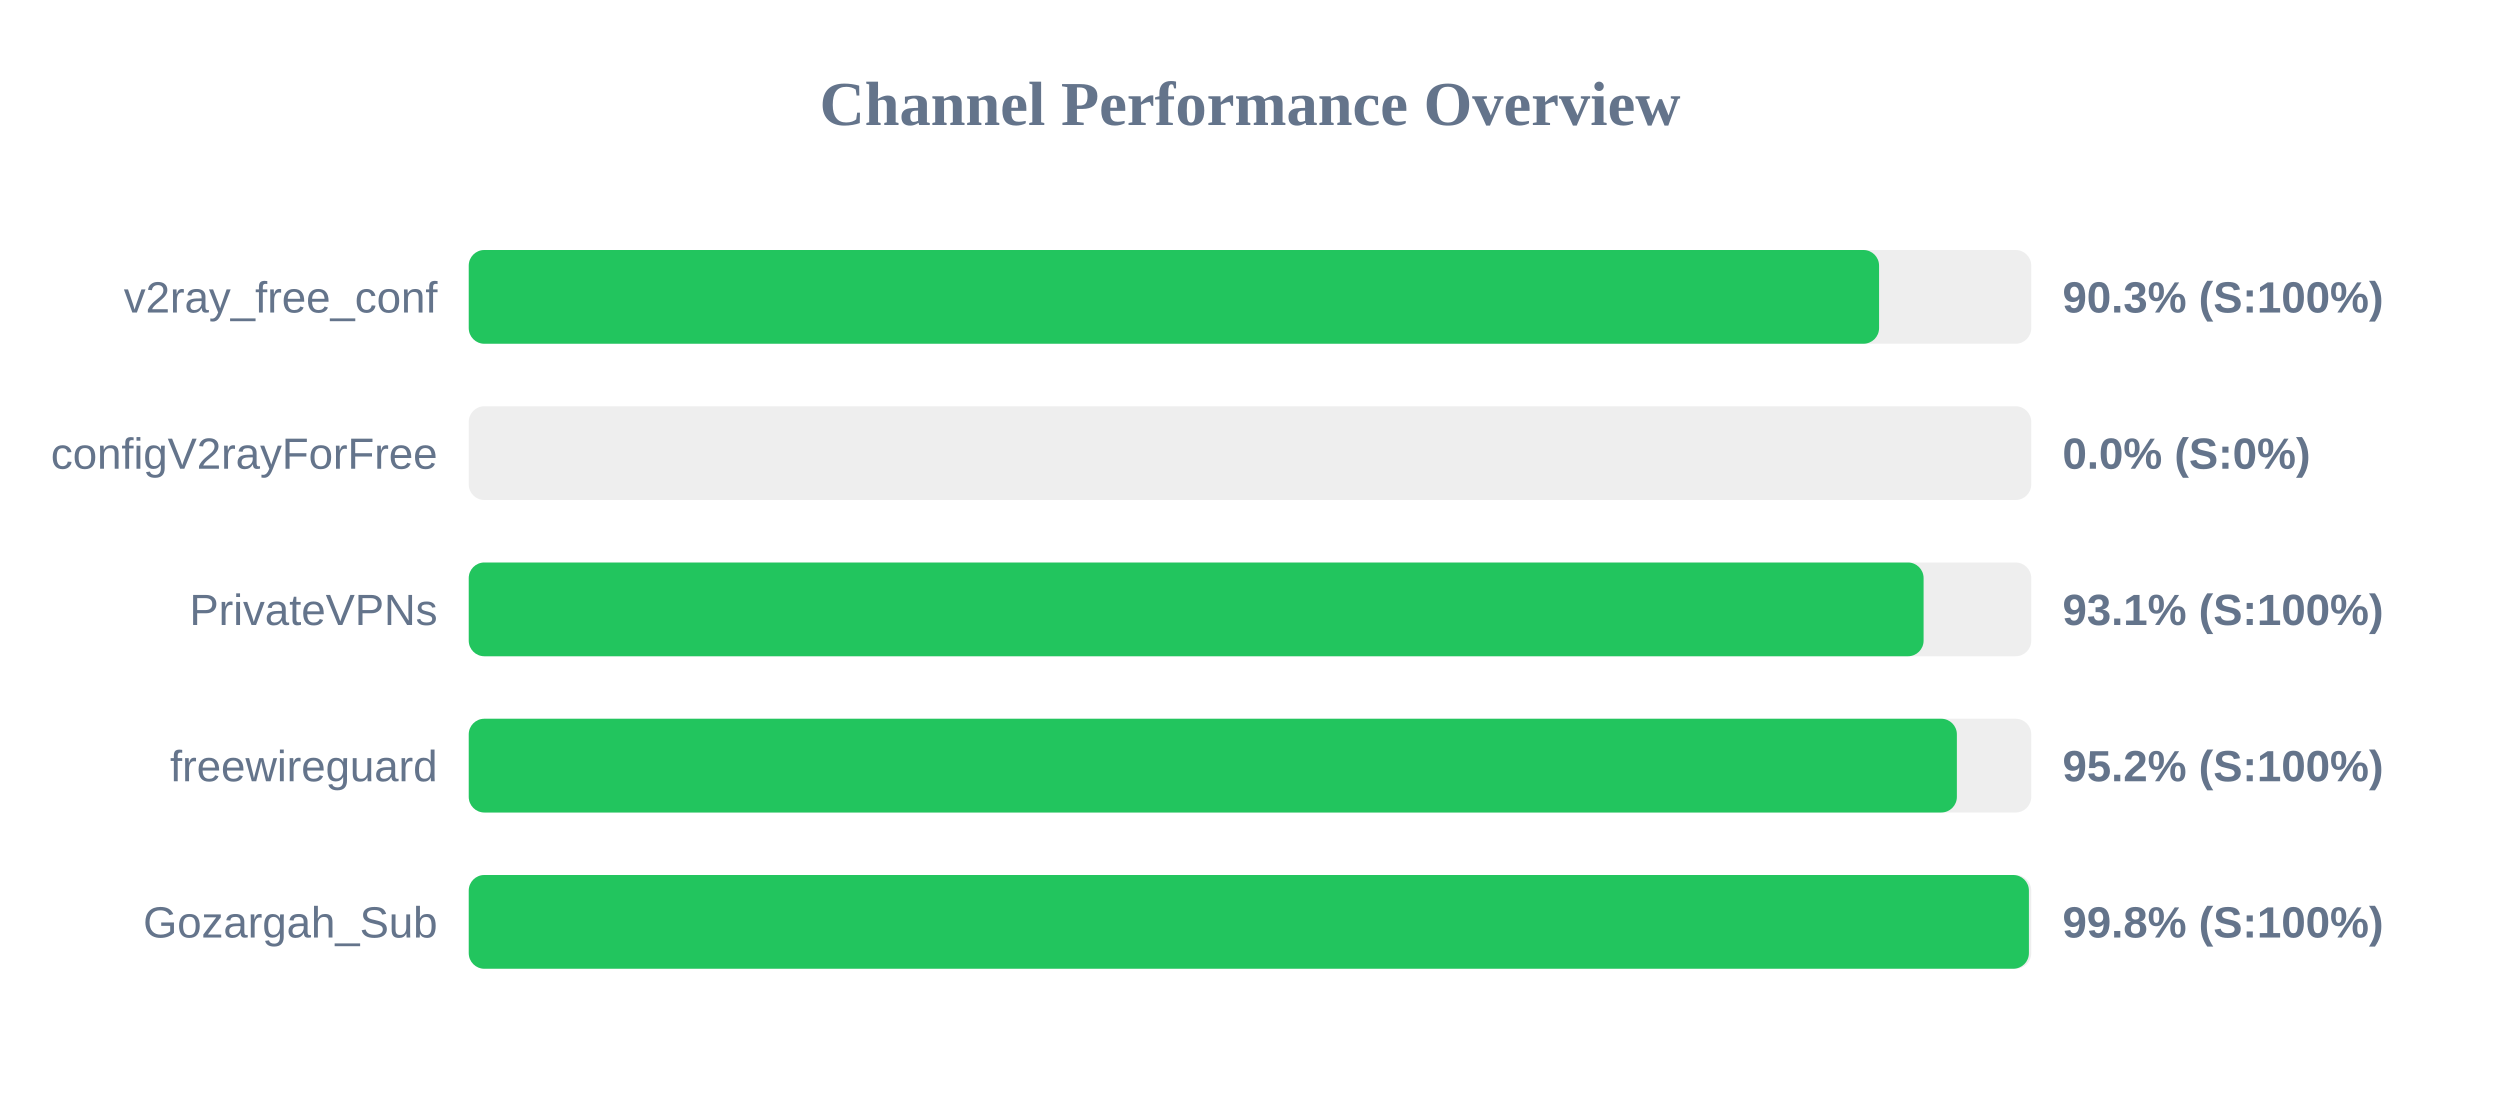
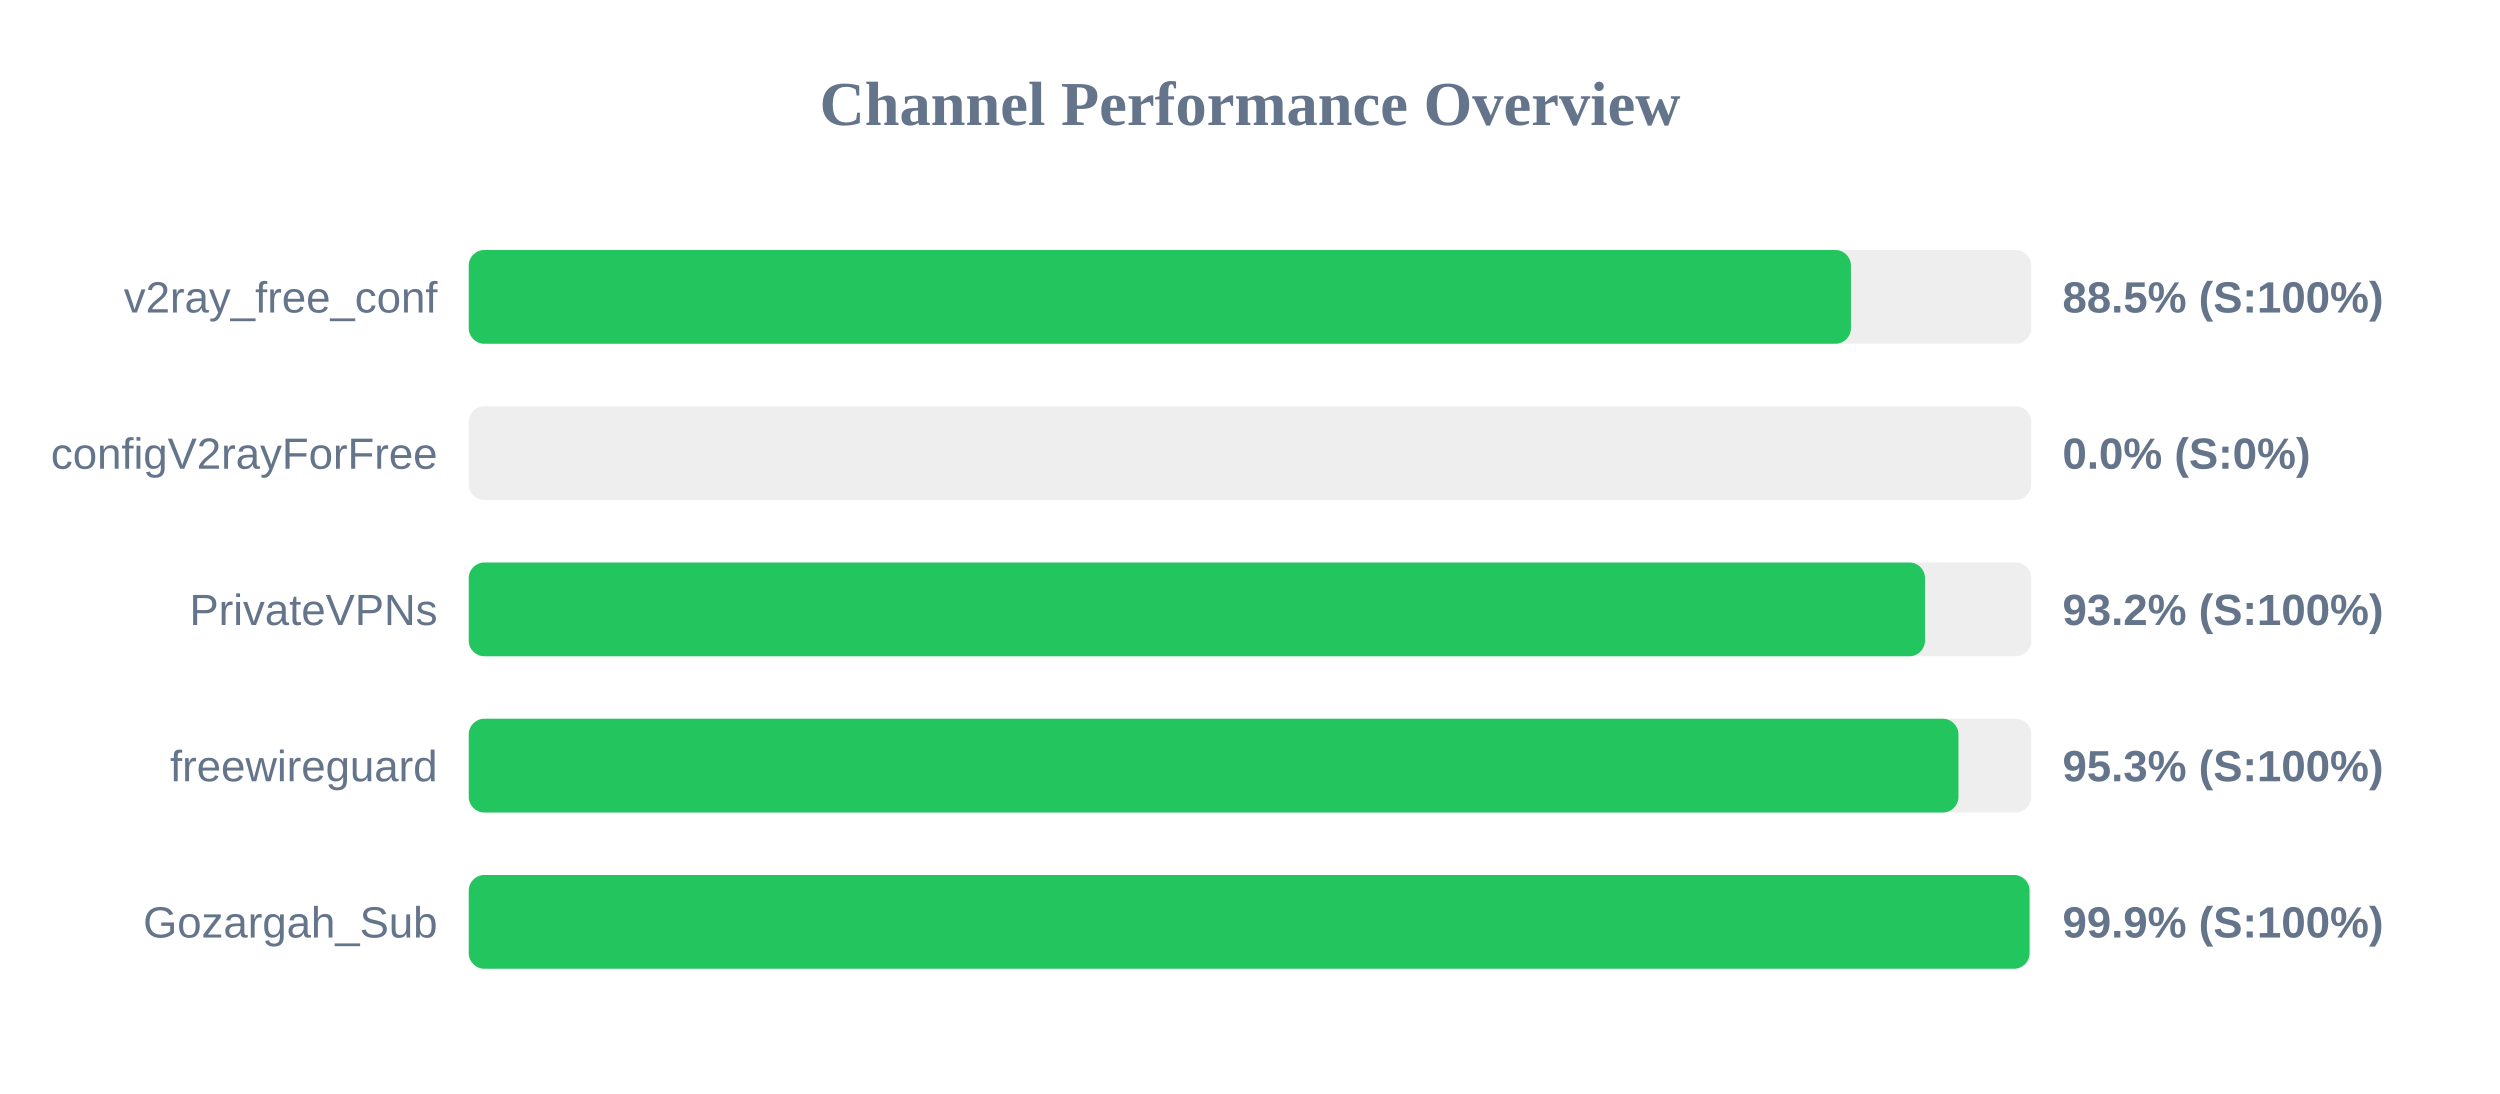
<svg xmlns="http://www.w3.org/2000/svg" width="800" height="350" version="1.1">
  <style>
        .row { font: 14px Arial; fill: #64748b; }
        .score { font: bold 14px Arial; fill: #64748b; }
    </style>
  <text x="400" y="40" text-anchor="middle" font-size="20px" font-weight="bold" fill="#64748b">Channel Performance Overview</text>
  <rect x="150" y="80" width="500" height="30" fill="#eee" rx="5" />
-   <rect x="150" y="80" width="451.3" height="30" fill="#22c55e" rx="5" />
+   <rect x="150" y="80" width="442.3" height="30" fill="#22c55e" rx="5" />
  <text x="140" y="100" text-anchor="end" class="row">v2ray_free_conf</text>
-   <text x="660" y="100" text-anchor="start" class="score">90.3% (S:100%)</text>
+   <text x="660" y="100" text-anchor="start" class="score">88.5% (S:100%)</text>
  <rect x="150" y="130" width="500" height="30" fill="#eee" rx="5" />
  <rect x="150" y="130" width="0.0" height="30" fill="#ef4444" rx="5" />
  <text x="140" y="150" text-anchor="end" class="row">configV2rayForFree</text>
  <text x="660" y="150" text-anchor="start" class="score">0.0% (S:0%)</text>
  <rect x="150" y="180" width="500" height="30" fill="#eee" rx="5" />
-   <rect x="150" y="180" width="465.55" height="30" fill="#22c55e" rx="5" />
+   <rect x="150" y="180" width="466.0" height="30" fill="#22c55e" rx="5" />
  <text x="140" y="200" text-anchor="end" class="row">PrivateVPNs</text>
-   <text x="660" y="200" text-anchor="start" class="score">93.1% (S:100%)</text>
+   <text x="660" y="200" text-anchor="start" class="score">93.2% (S:100%)</text>
  <rect x="150" y="230" width="500" height="30" fill="#eee" rx="5" />
-   <rect x="150" y="230" width="476.2" height="30" fill="#22c55e" rx="5" />
+   <rect x="150" y="230" width="476.7" height="30" fill="#22c55e" rx="5" />
  <text x="140" y="250" text-anchor="end" class="row">freewireguard</text>
-   <text x="660" y="250" text-anchor="start" class="score">95.2% (S:100%)</text>
+   <text x="660" y="250" text-anchor="start" class="score">95.3% (S:100%)</text>
  <rect x="150" y="280" width="500" height="30" fill="#eee" rx="5" />
-   <rect x="150" y="280" width="499.25" height="30" fill="#22c55e" rx="5" />
+   <rect x="150" y="280" width="499.45" height="30" fill="#22c55e" rx="5" />
  <text x="140" y="300" text-anchor="end" class="row">Gozargah_Sub</text>
-   <text x="660" y="300" text-anchor="start" class="score">99.8% (S:100%)</text>
+   <text x="660" y="300" text-anchor="start" class="score">99.9% (S:100%)</text>
</svg>
